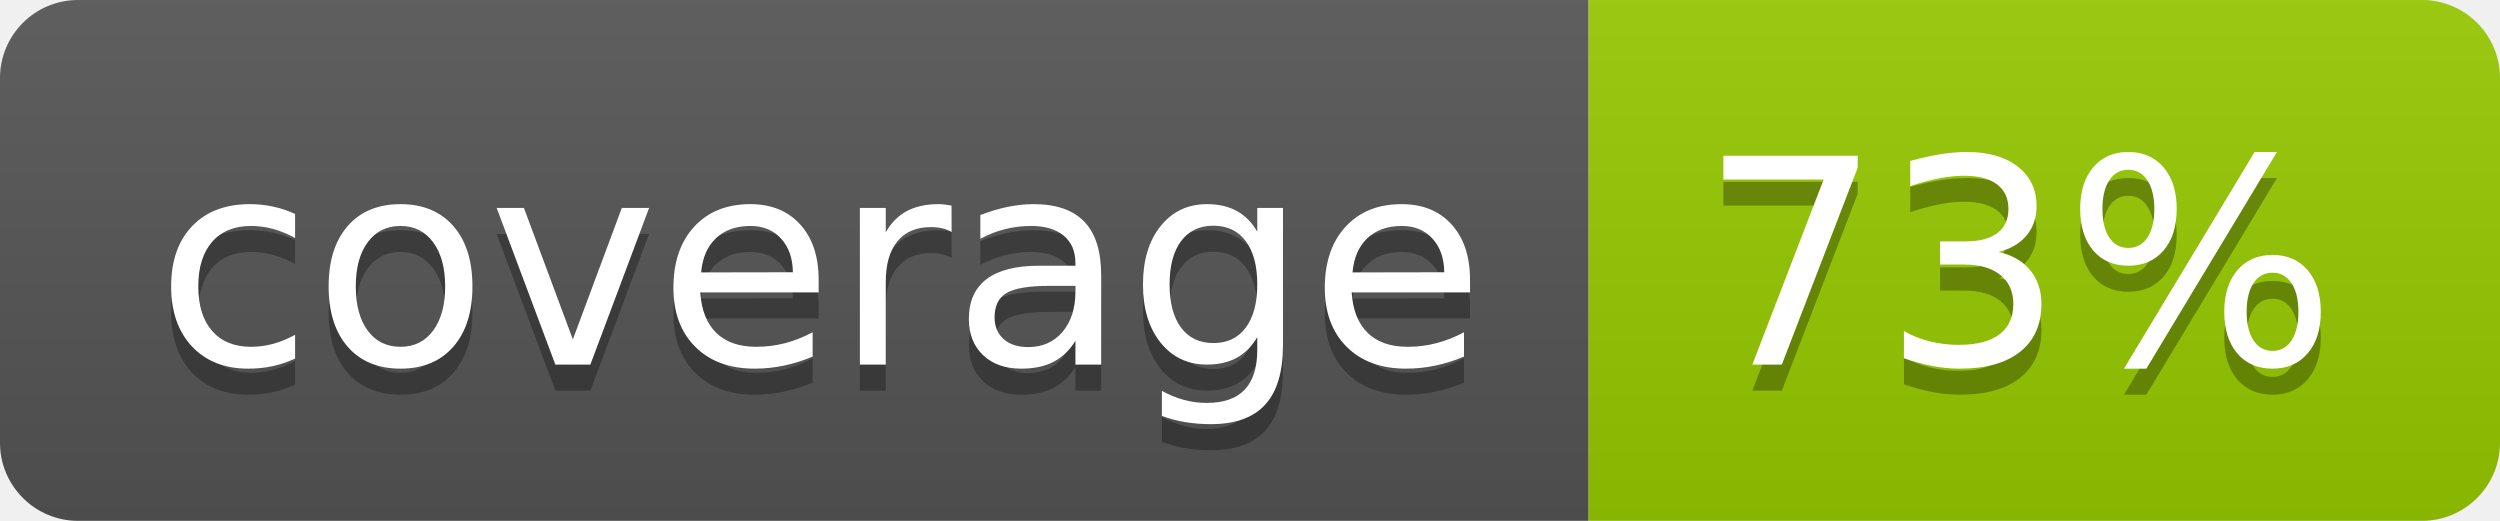
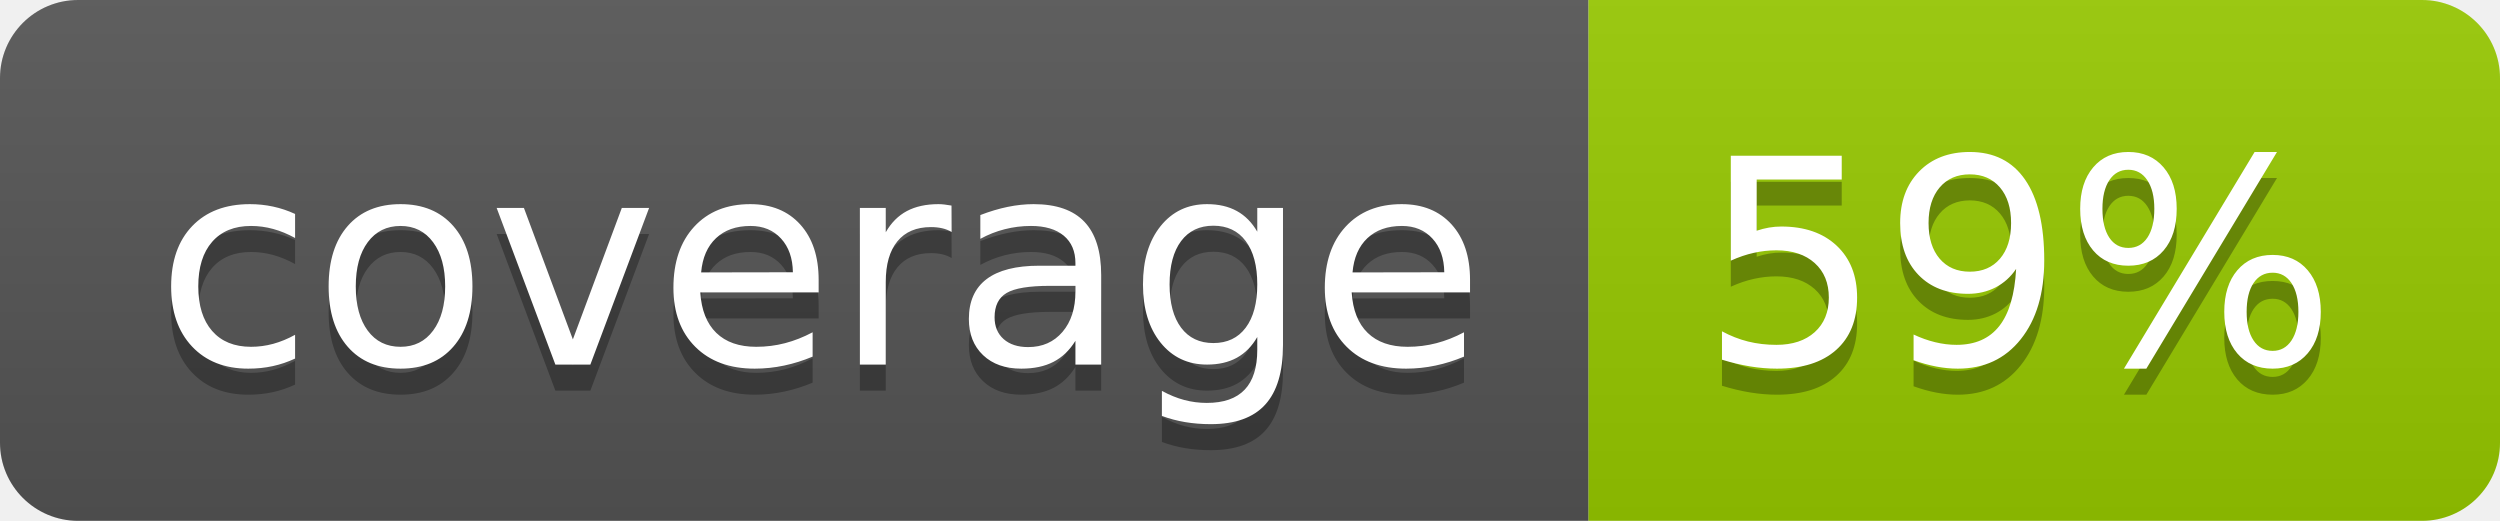
- <svg xmlns="http://www.w3.org/2000/svg" width="96" height="20" role="img" aria-label="coverage: 73%">
+ <svg xmlns="http://www.w3.org/2000/svg" width="96" height="20" role="img" aria-label="coverage: 59%">
  <linearGradient id="s" x2="0" y2="100%">
    <stop offset="0" stop-color="#bbb" stop-opacity=".1" />
    <stop offset="1" stop-opacity=".1" />
  </linearGradient>
  <clipPath id="r">
    <rect width="96" height="20" rx="3" fill="#fff" />
  </clipPath>
  <g clip-path="url(#r)">
    <rect width="61" height="20" fill="#555" />
    <rect x="61" width="35" height="20" fill="#97ca00" />
    <rect width="96" height="20" fill="url(#s)" />
  </g>
  <g fill="#fff" text-anchor="middle" font-family="Verdana,Geneva,DejaVu Sans,sans-serif" text-rendering="geometricPrecision" font-size="110">
    <text aria-hidden="true" x="315" y="150" fill="#010101" fill-opacity=".3" transform="scale(.1)" textLength="510">coverage</text>
    <text x="315" y="140" transform="scale(.1)" fill="#fff" textLength="510">coverage</text>
-     <text aria-hidden="true" x="775" y="150" fill="#010101" fill-opacity=".3" transform="scale(.1)" textLength="250">73%</text>
-     <text x="775" y="140" transform="scale(.1)" fill="#fff" textLength="250">73%</text>
+     <text aria-hidden="true" x="775" y="150" fill="#010101" fill-opacity=".3" transform="scale(.1)" textLength="250">59%</text>
+     <text x="775" y="140" transform="scale(.1)" fill="#fff" textLength="250">59%</text>
  </g>
</svg>
